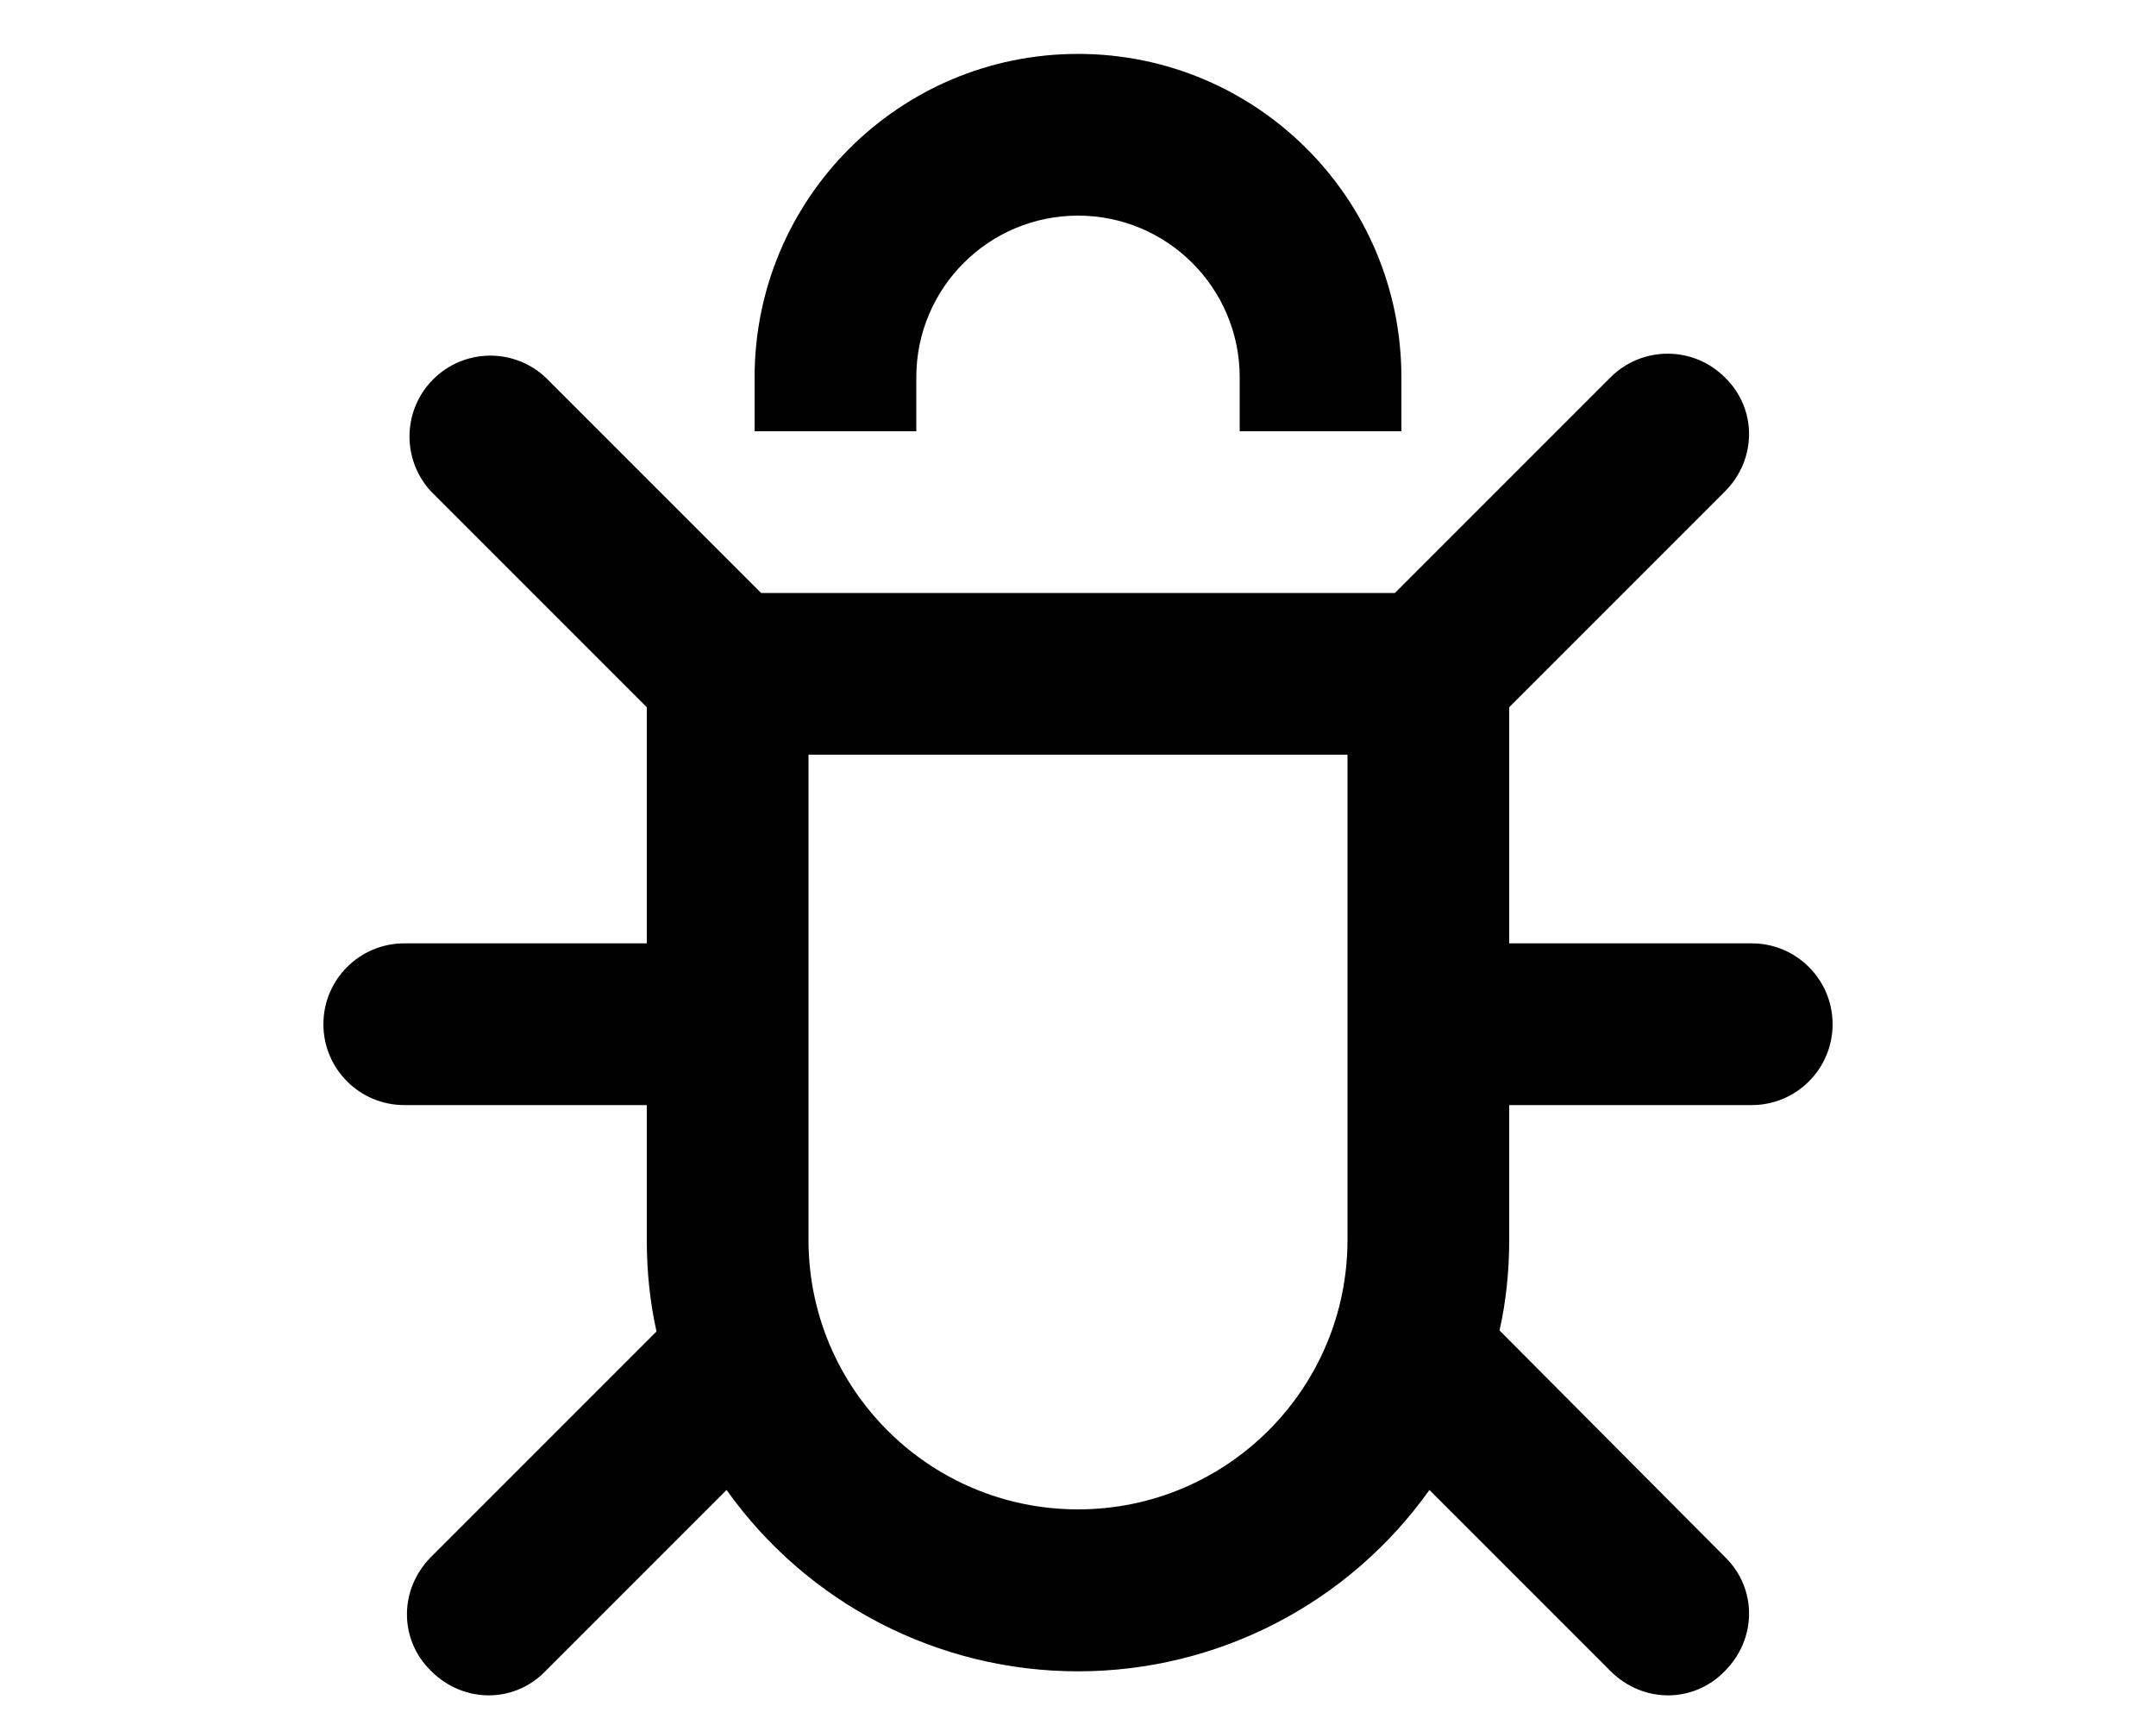
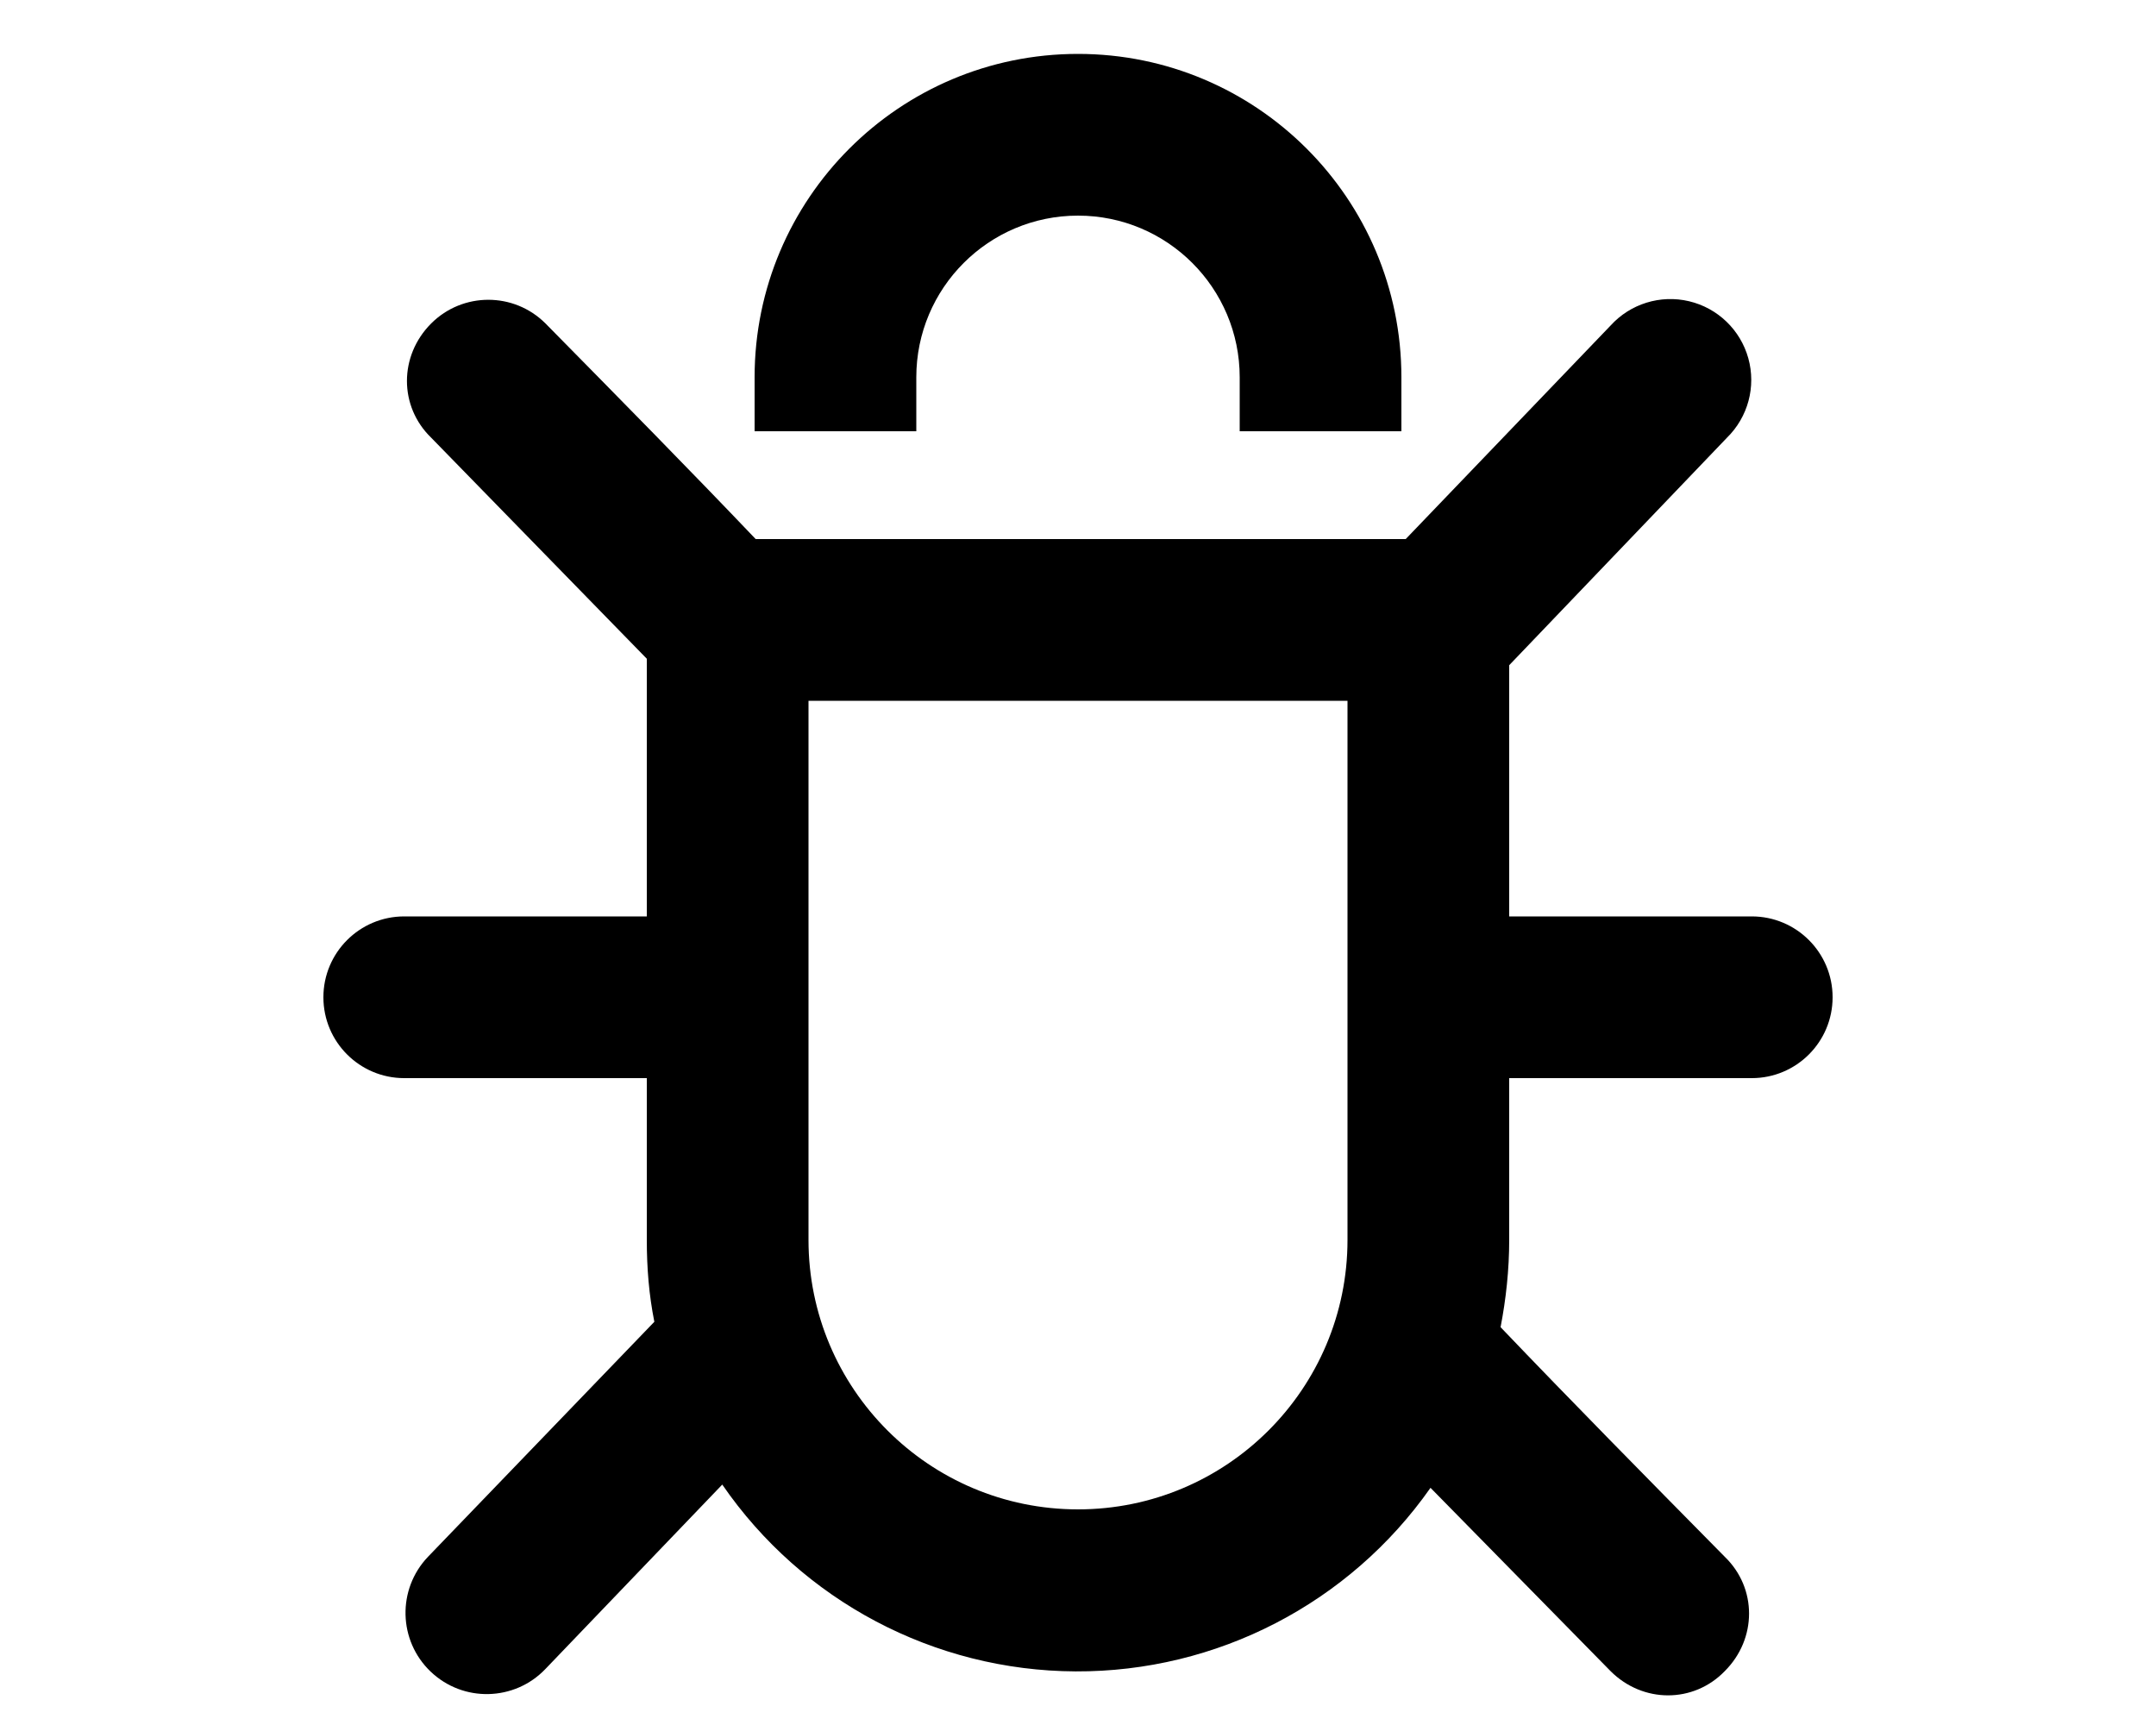
<svg xmlns="http://www.w3.org/2000/svg" viewBox="0 0 20 16" fill="currentColor">
  <path d="M11.5 4v-.5a1.5 1.5 0 0 0-3 0V4H7v-.5a3 3 0 0 1 6 0V4h-1.5Z" />
-   <path fill-rule="evenodd" d="M6 10.25v1.25c0 .3.03.58.09.85L4 14.44c-.3.3-.3.77 0 1.06.3.3.77.3 1.06 0l1.68-1.68a4 4 0 0 0 6.52 0l1.68 1.68c.3.3.77.3 1.06 0 .3-.3.3-.77 0-1.06l-2.09-2.1c.06-.26.09-.55.09-.84v-1.25h2.25a.75.75 0 0 0 0-1.5H14V6.56l2-2c.3-.3.3-.77 0-1.06a.75.75 0 0 0-1.06 0l-2 2H7.06l-2-2A.75.75 0 0 0 4 4.56l2 2v2.19H3.75a.75.75 0 0 0 0 1.5H6ZM7.5 7h5v4.5a2.5 2.5 0 0 1-5 0V7Z" />
+   <path fill-rule="evenodd" d="M6 10v1.5c0 .26.02.51.07.76l-2.1 2.18a.75.75 0 0 0 1.09 1.04l1.64-1.71a4 4 0 0 0 6.57.03l1.67 1.7c.3.3.77.3 1.06 0 .3-.3.3-.77 0-1.06-.74-.75-1.43-1.45-2.08-2.13.05-.26.08-.53.08-.81V10h2.25a.75.75 0 0 0 0-1.5H14V6.17l2.02-2.11a.75.75 0 1 0-1.08-1.04L13.04 5H7.01c-.61-.64-1.26-1.3-1.95-2A.75.75 0 0 0 4 3c-.3.3-.3.77 0 1.06l2 2.05V8.5H3.75a.75.75 0 0 0 0 1.5H6Zm1.5-3.5h5v5a2.5 2.5 0 0 1-5 0v-5Z" />
</svg>
